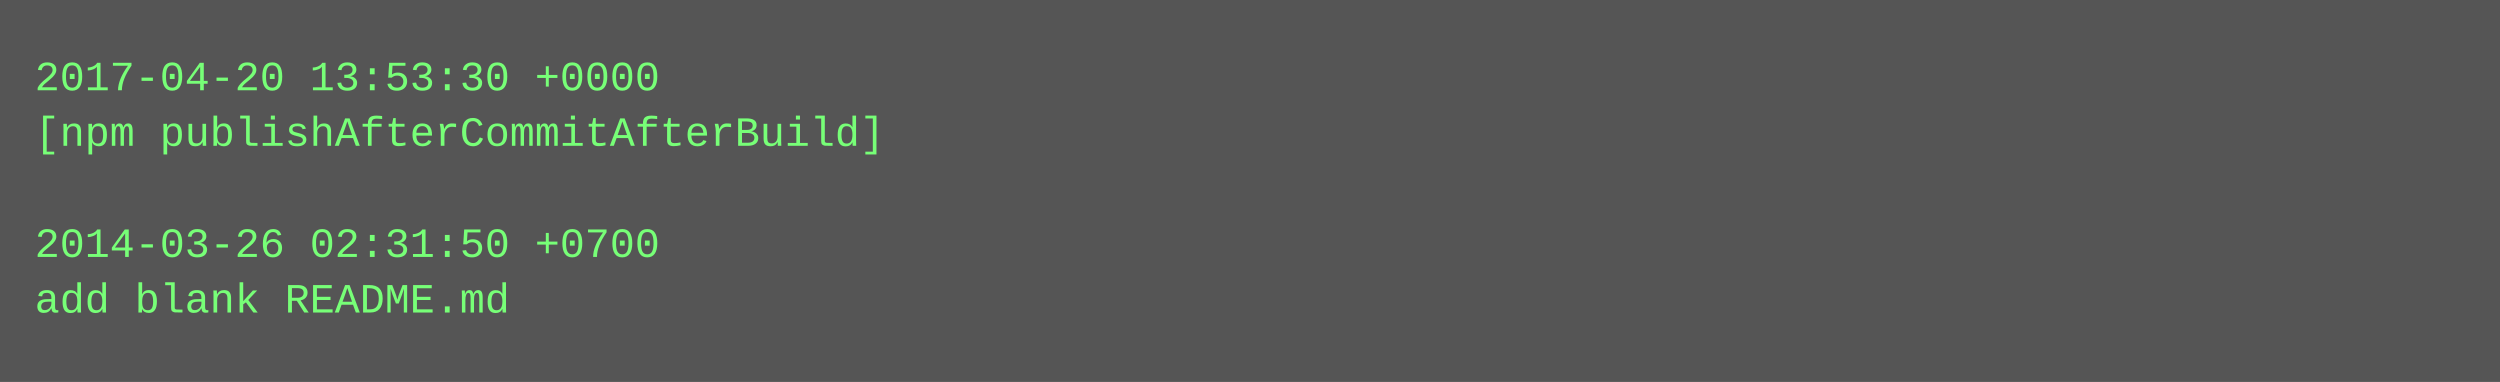
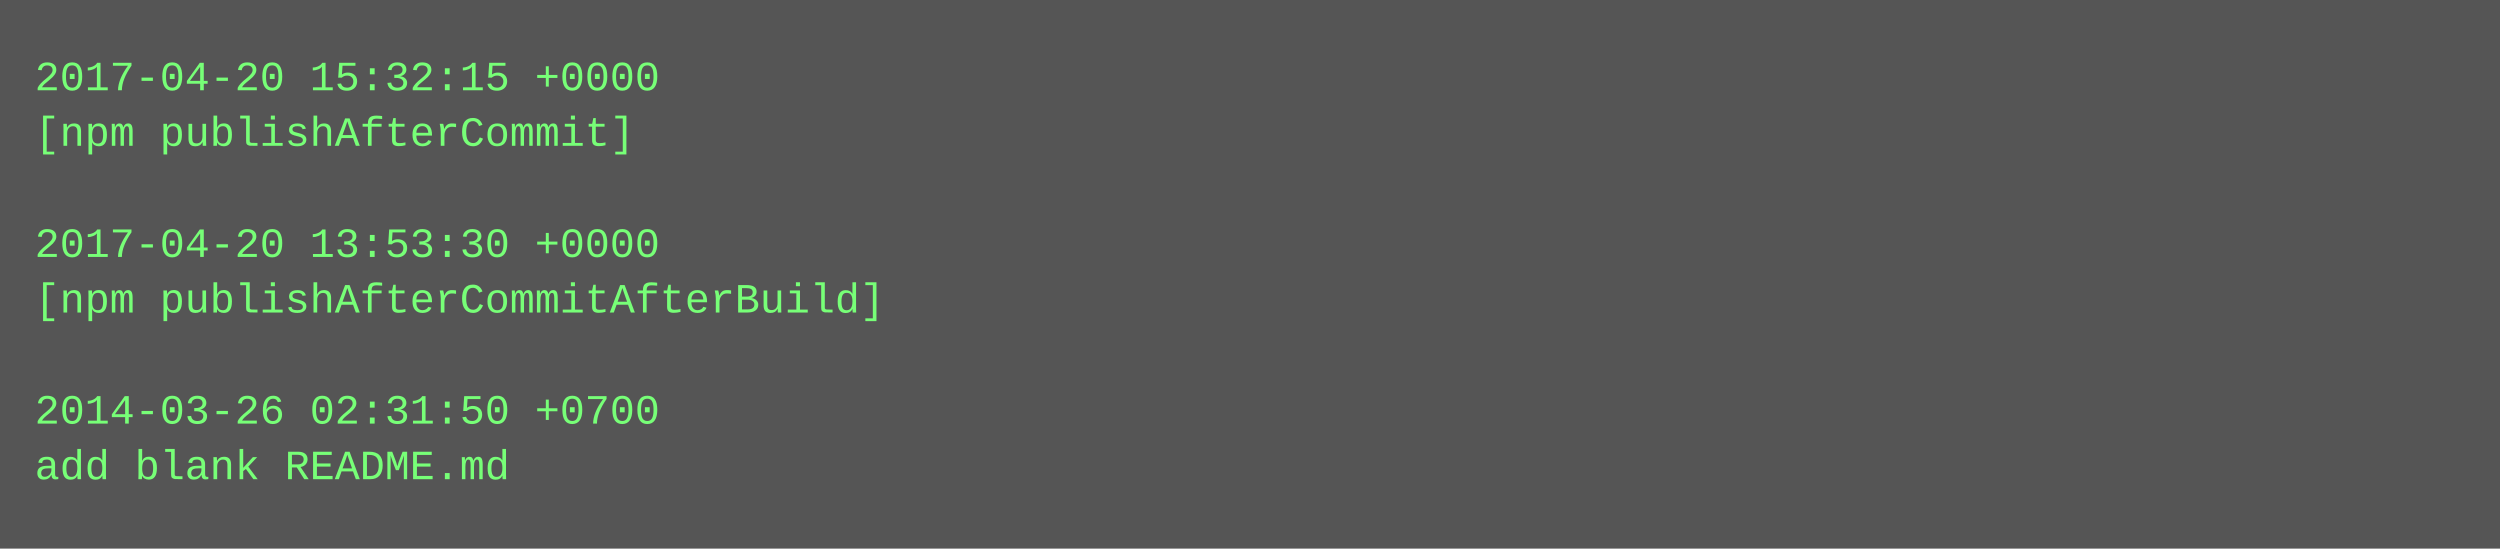
- <svg xmlns="http://www.w3.org/2000/svg" height="110" width="720">
-   <rect height="110" fill="#555" width="720" />
+ <svg xmlns="http://www.w3.org/2000/svg" height="158" width="720">
+   <rect height="158" fill="#555" width="720" />
  <text fill="#7f7" font-family="Courier New" font-size="12" xml:space="preserve">
-     <tspan x="10" y="26">2017-04-20 13:53:30 +0000</tspan>
-     <tspan x="10" y="42">[npm publishAfterCommitAfterBuild]</tspan>
+     <tspan x="10" y="26">2017-04-20 15:32:15 +0000</tspan>
+     <tspan x="10" y="42">[npm publishAfterCommit]</tspan>
    <tspan x="10" y="58" />
-     <tspan x="10" y="74">2014-03-26 02:31:50 +0700</tspan>
-     <tspan x="10" y="90">add blank README.md</tspan>
+     <tspan x="10" y="74">2017-04-20 13:53:30 +0000</tspan>
+     <tspan x="10" y="90">[npm publishAfterCommitAfterBuild]</tspan>
+     <tspan x="10" y="106" />
+     <tspan x="10" y="122">2014-03-26 02:31:50 +0700</tspan>
+     <tspan x="10" y="138">add blank README.md</tspan>
  </text>
</svg>
